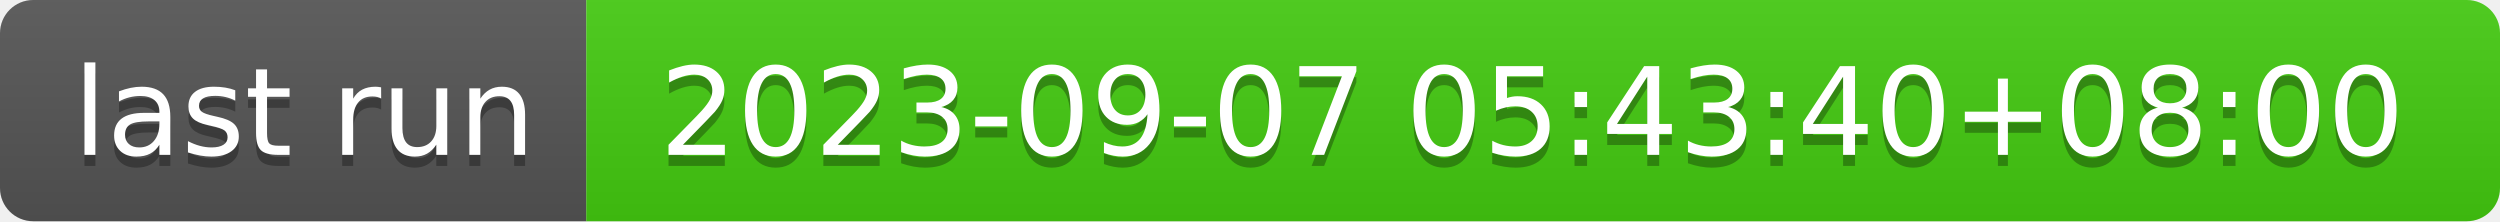
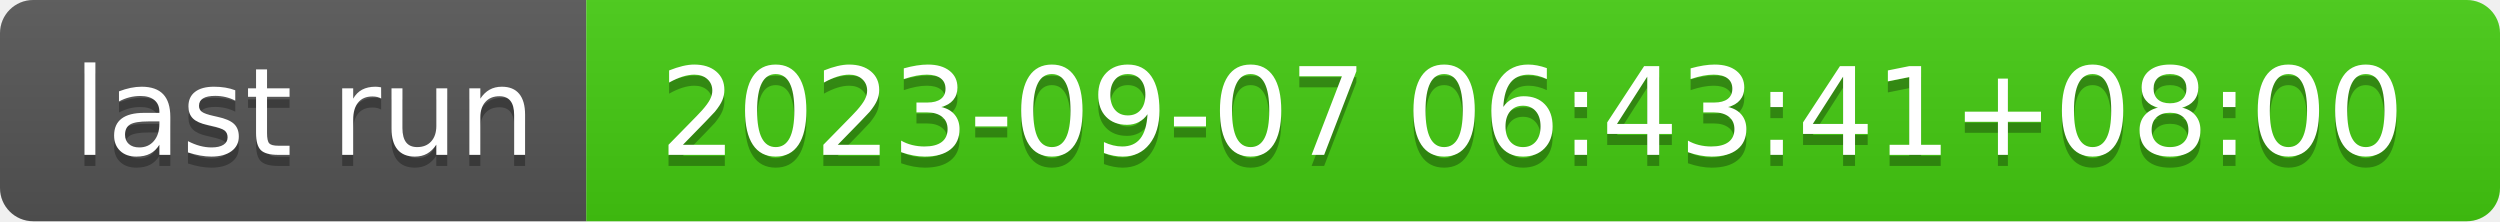
- <svg xmlns="http://www.w3.org/2000/svg" width="226" height="20" role="img" aria-label="last run: 2023-09-07 05:43:40+08:00">
+ <svg xmlns="http://www.w3.org/2000/svg" width="226" height="20" role="img" aria-label="last run: 2023-09-07 06:43:41+08:00">
  <linearGradient id="s" x2="0" y2="100%">
    <stop offset="0" stop-color="#bbb" stop-opacity=".1" />
    <stop offset="1" stop-opacity=".1" />
  </linearGradient>
  <clipPath id="r">
    <rect width="226" height="20" rx="3" fill="#fff" />
  </clipPath>
  <g clip-path="url(#r)">
    <rect width="53" height="20" fill="#555" />
    <rect x="53" width="173" height="20" fill="#4c1" />
    <rect width="226" height="20" fill="url(#s)" />
  </g>
  <g fill="#fff" text-anchor="middle" font-family="Verdana,Geneva,DejaVu Sans,sans-serif" text-rendering="geometricPrecision" font-size="110">
    <text aria-hidden="true" x="275" y="150" fill="#010101" fill-opacity=".3" transform="scale(.1)" textLength="430">last run</text>
    <text x="275" y="140" transform="scale(.1)" fill="#fff" textLength="430">last run</text>
-     <text aria-hidden="true" x="1385" y="150" fill="#010101" fill-opacity=".3" transform="scale(.1)" textLength="1630">2023-09-07 05:43:40+08:00</text>
-     <text x="1385" y="140" transform="scale(.1)" fill="#fff" textLength="1630">2023-09-07 05:43:40+08:00</text>
+     <text aria-hidden="true" x="1385" y="150" fill="#010101" fill-opacity=".3" transform="scale(.1)" textLength="1630">2023-09-07 06:43:41+08:00</text>
+     <text x="1385" y="140" transform="scale(.1)" fill="#fff" textLength="1630">2023-09-07 06:43:41+08:00</text>
  </g>
</svg>
